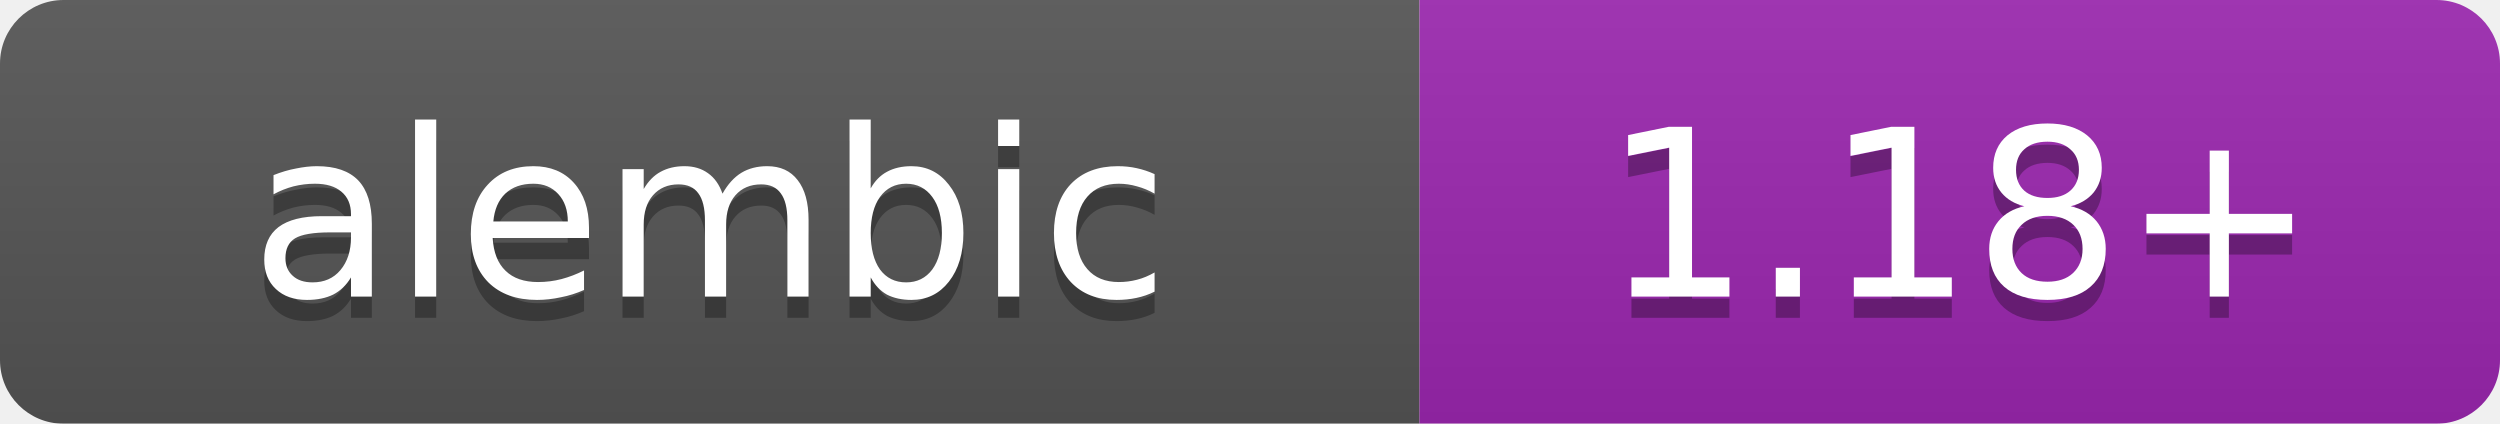
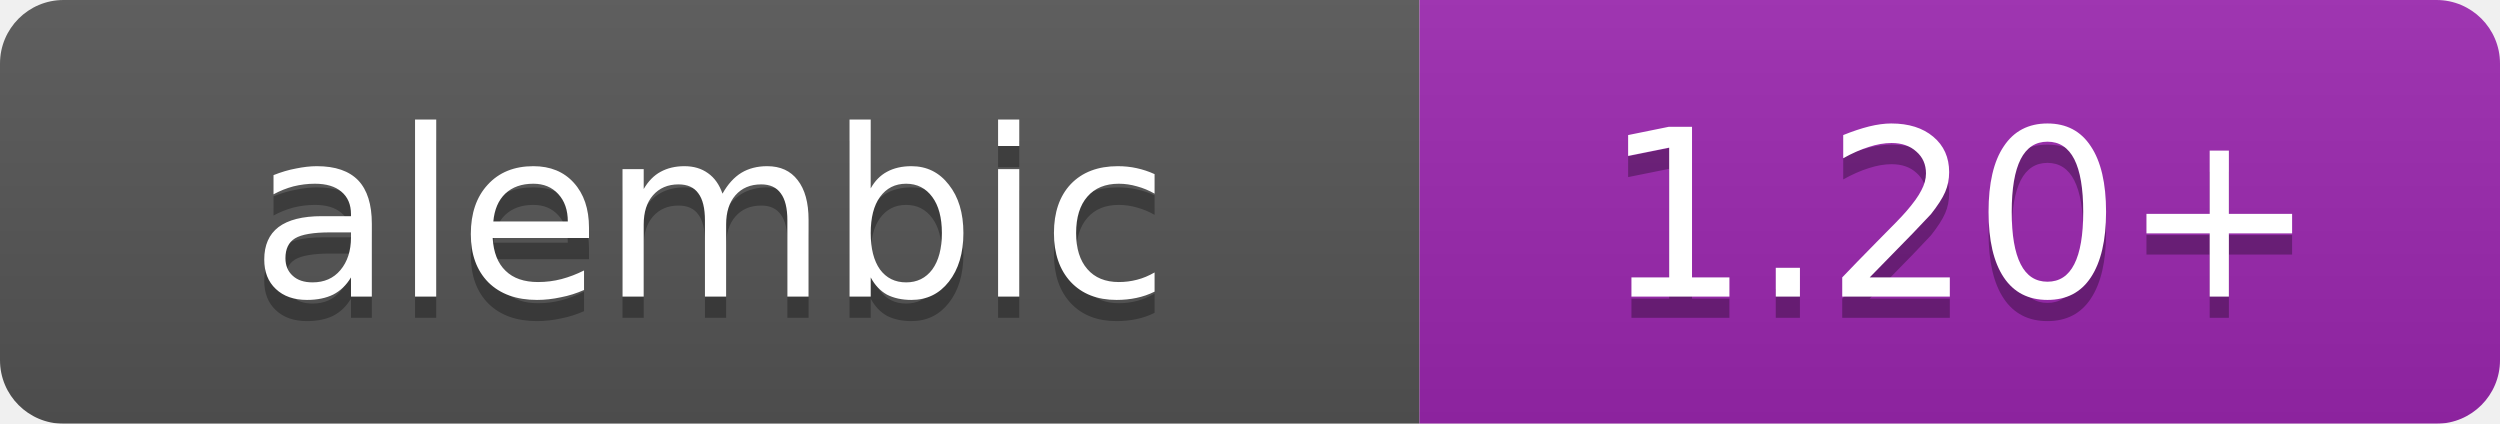
<svg xmlns="http://www.w3.org/2000/svg" width="118" height="20" viewBox="0 0 118 20">
  <linearGradient id="b" x2="0" y2="100%">
    <stop offset="0" stop-color="#bbb" stop-opacity=".1" />
    <stop offset="1" stop-opacity=".1" />
  </linearGradient>
  <mask id="a">
    <rect width="118" height="20" rx="3" fill="#fff" />
  </mask>
  <g mask="url(#a)">
    <path fill="#555" d="M0 0h67v20H0z" />
    <path fill="#9c27b0" d="M67 0h51v20H67z" />
    <path fill="url(#b)" d="M0 0h118v20H0z" />
  </g>
  <g fill="#fff" text-anchor="middle" font-family="DejaVu Sans,Verdana,Geneva,sans-serif" font-size="11">
    <text x="33.5" y="15" fill="#010101" fill-opacity=".3">alembic</text>
    <text x="33.5" y="14">alembic</text>
-     <text x="92.5" y="15" fill="#010101" fill-opacity=".3">1.18+</text>
-     <text x="92.5" y="14">1.18+</text>
+     <text x="92.5" y="15" fill="#010101" fill-opacity=".3">1.20+</text>
+     <text x="92.5" y="14">1.20+</text>
  </g>
</svg>
